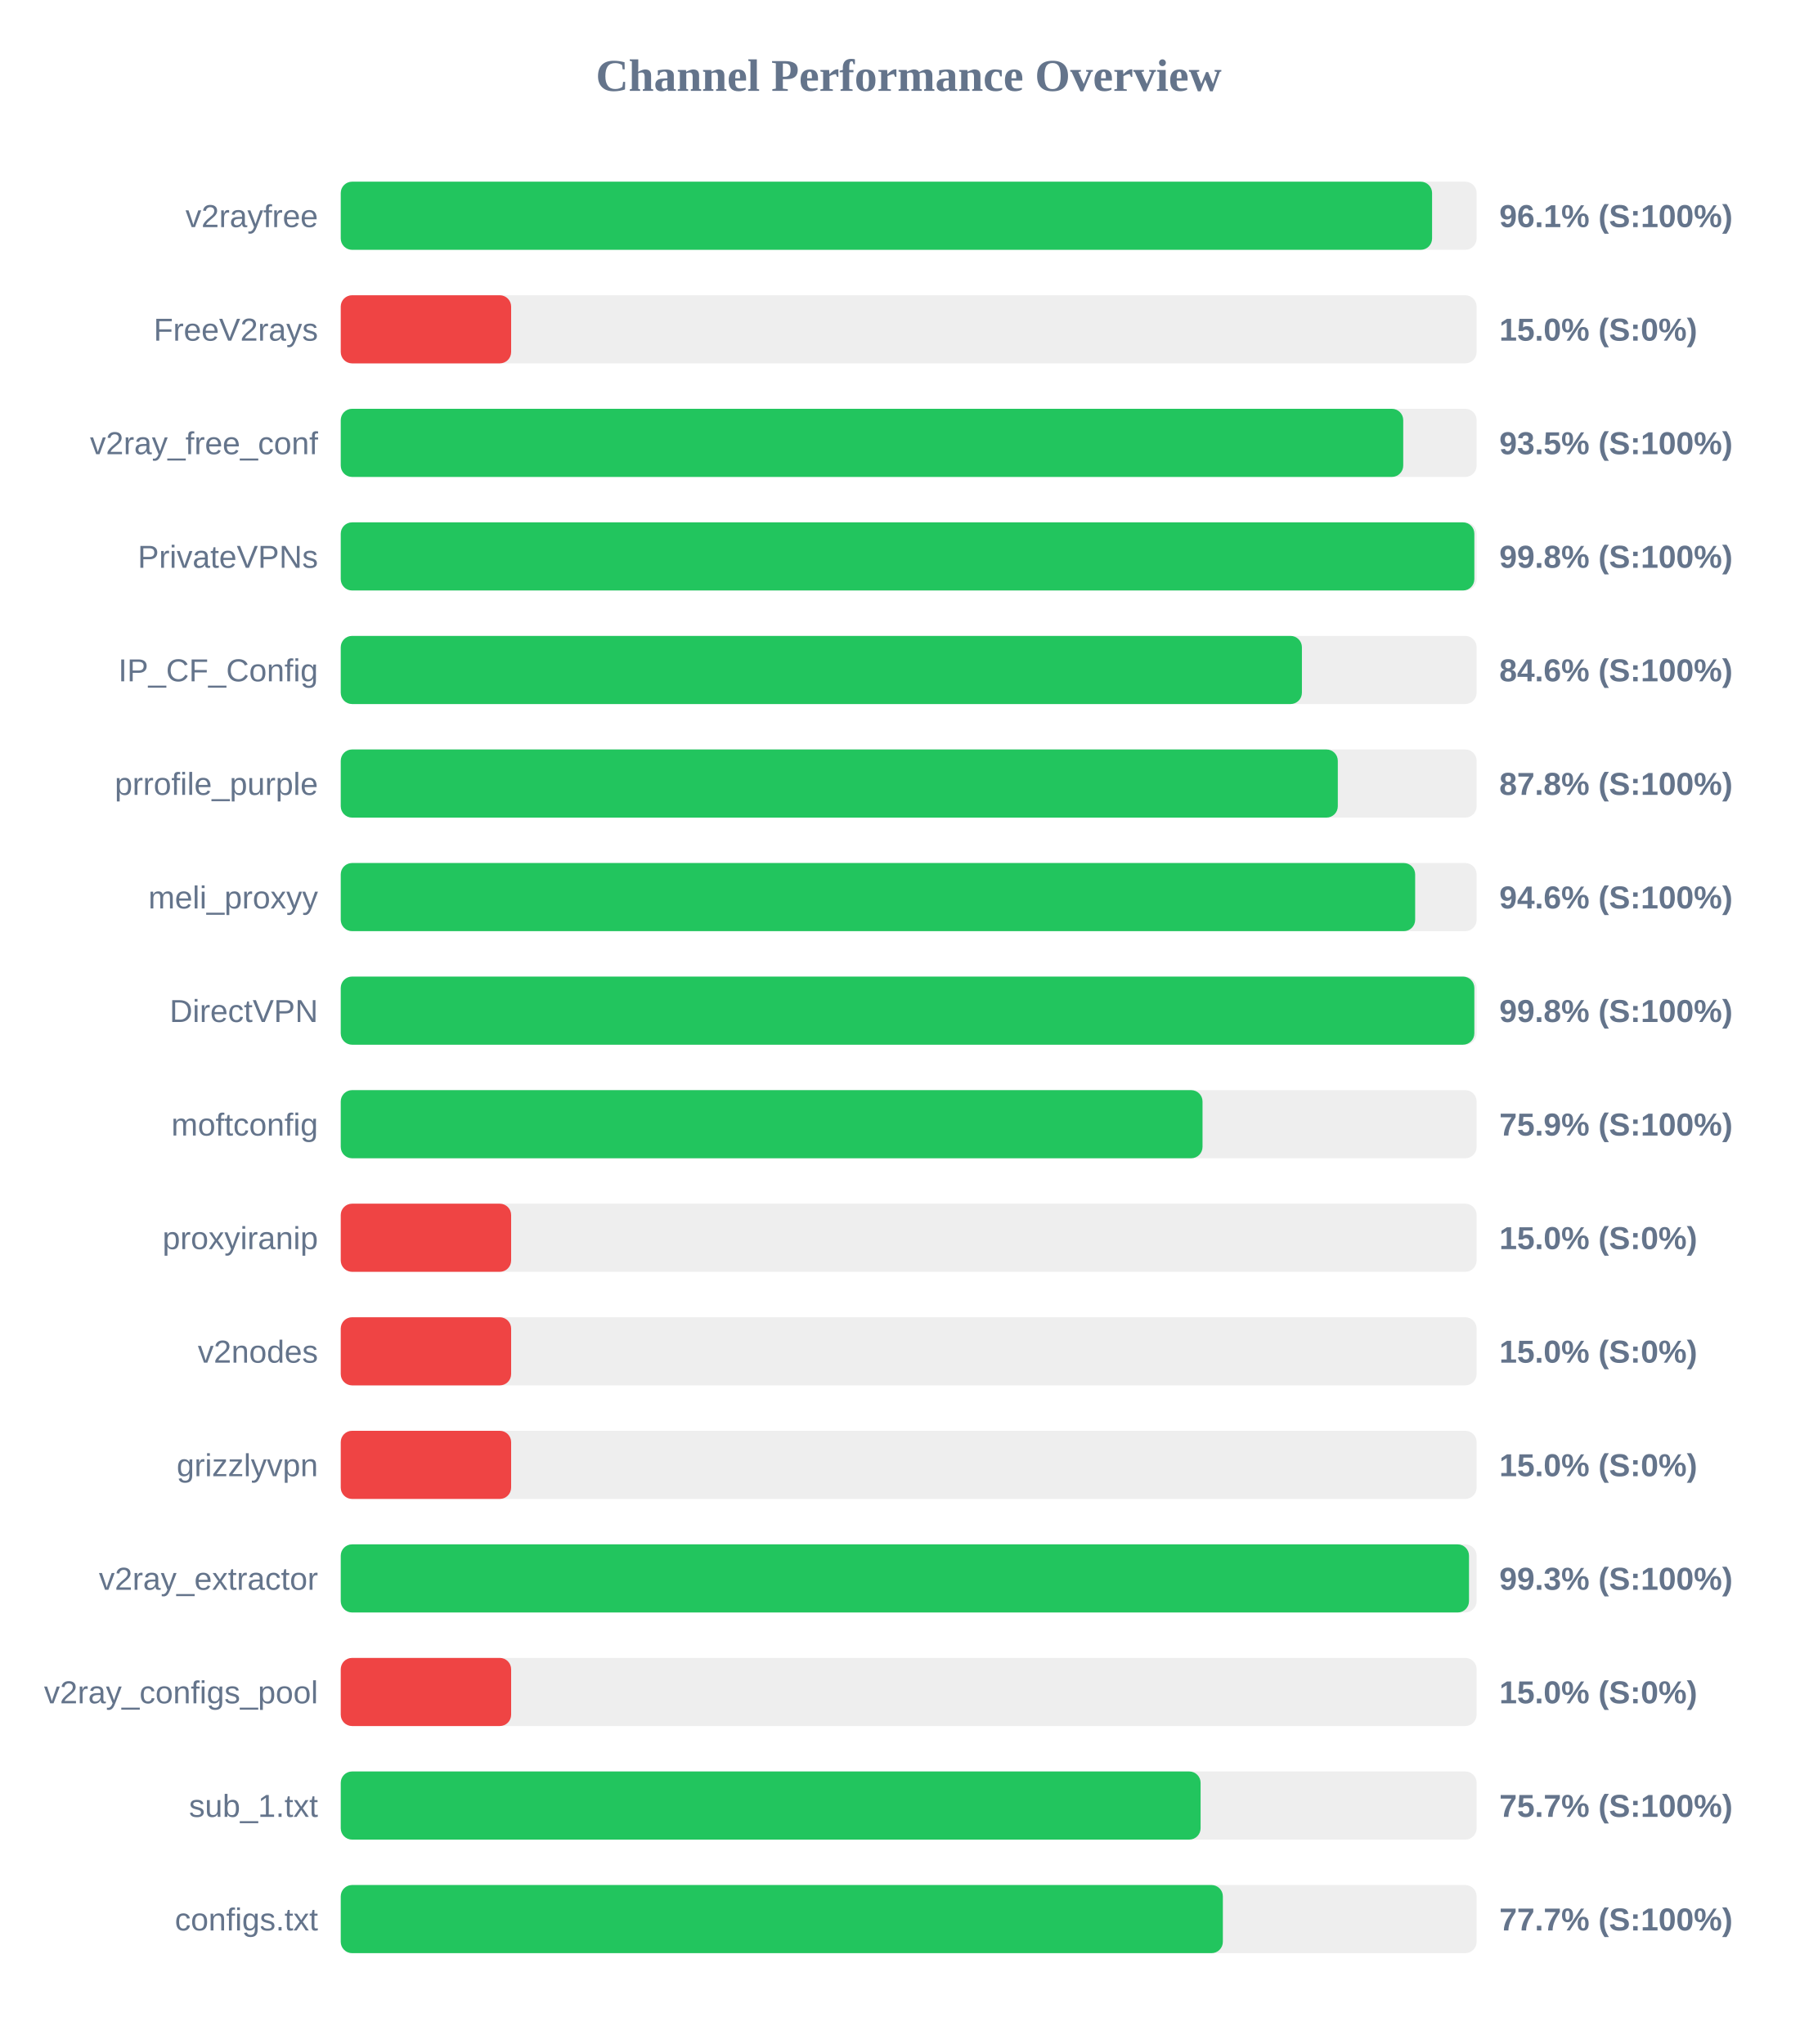
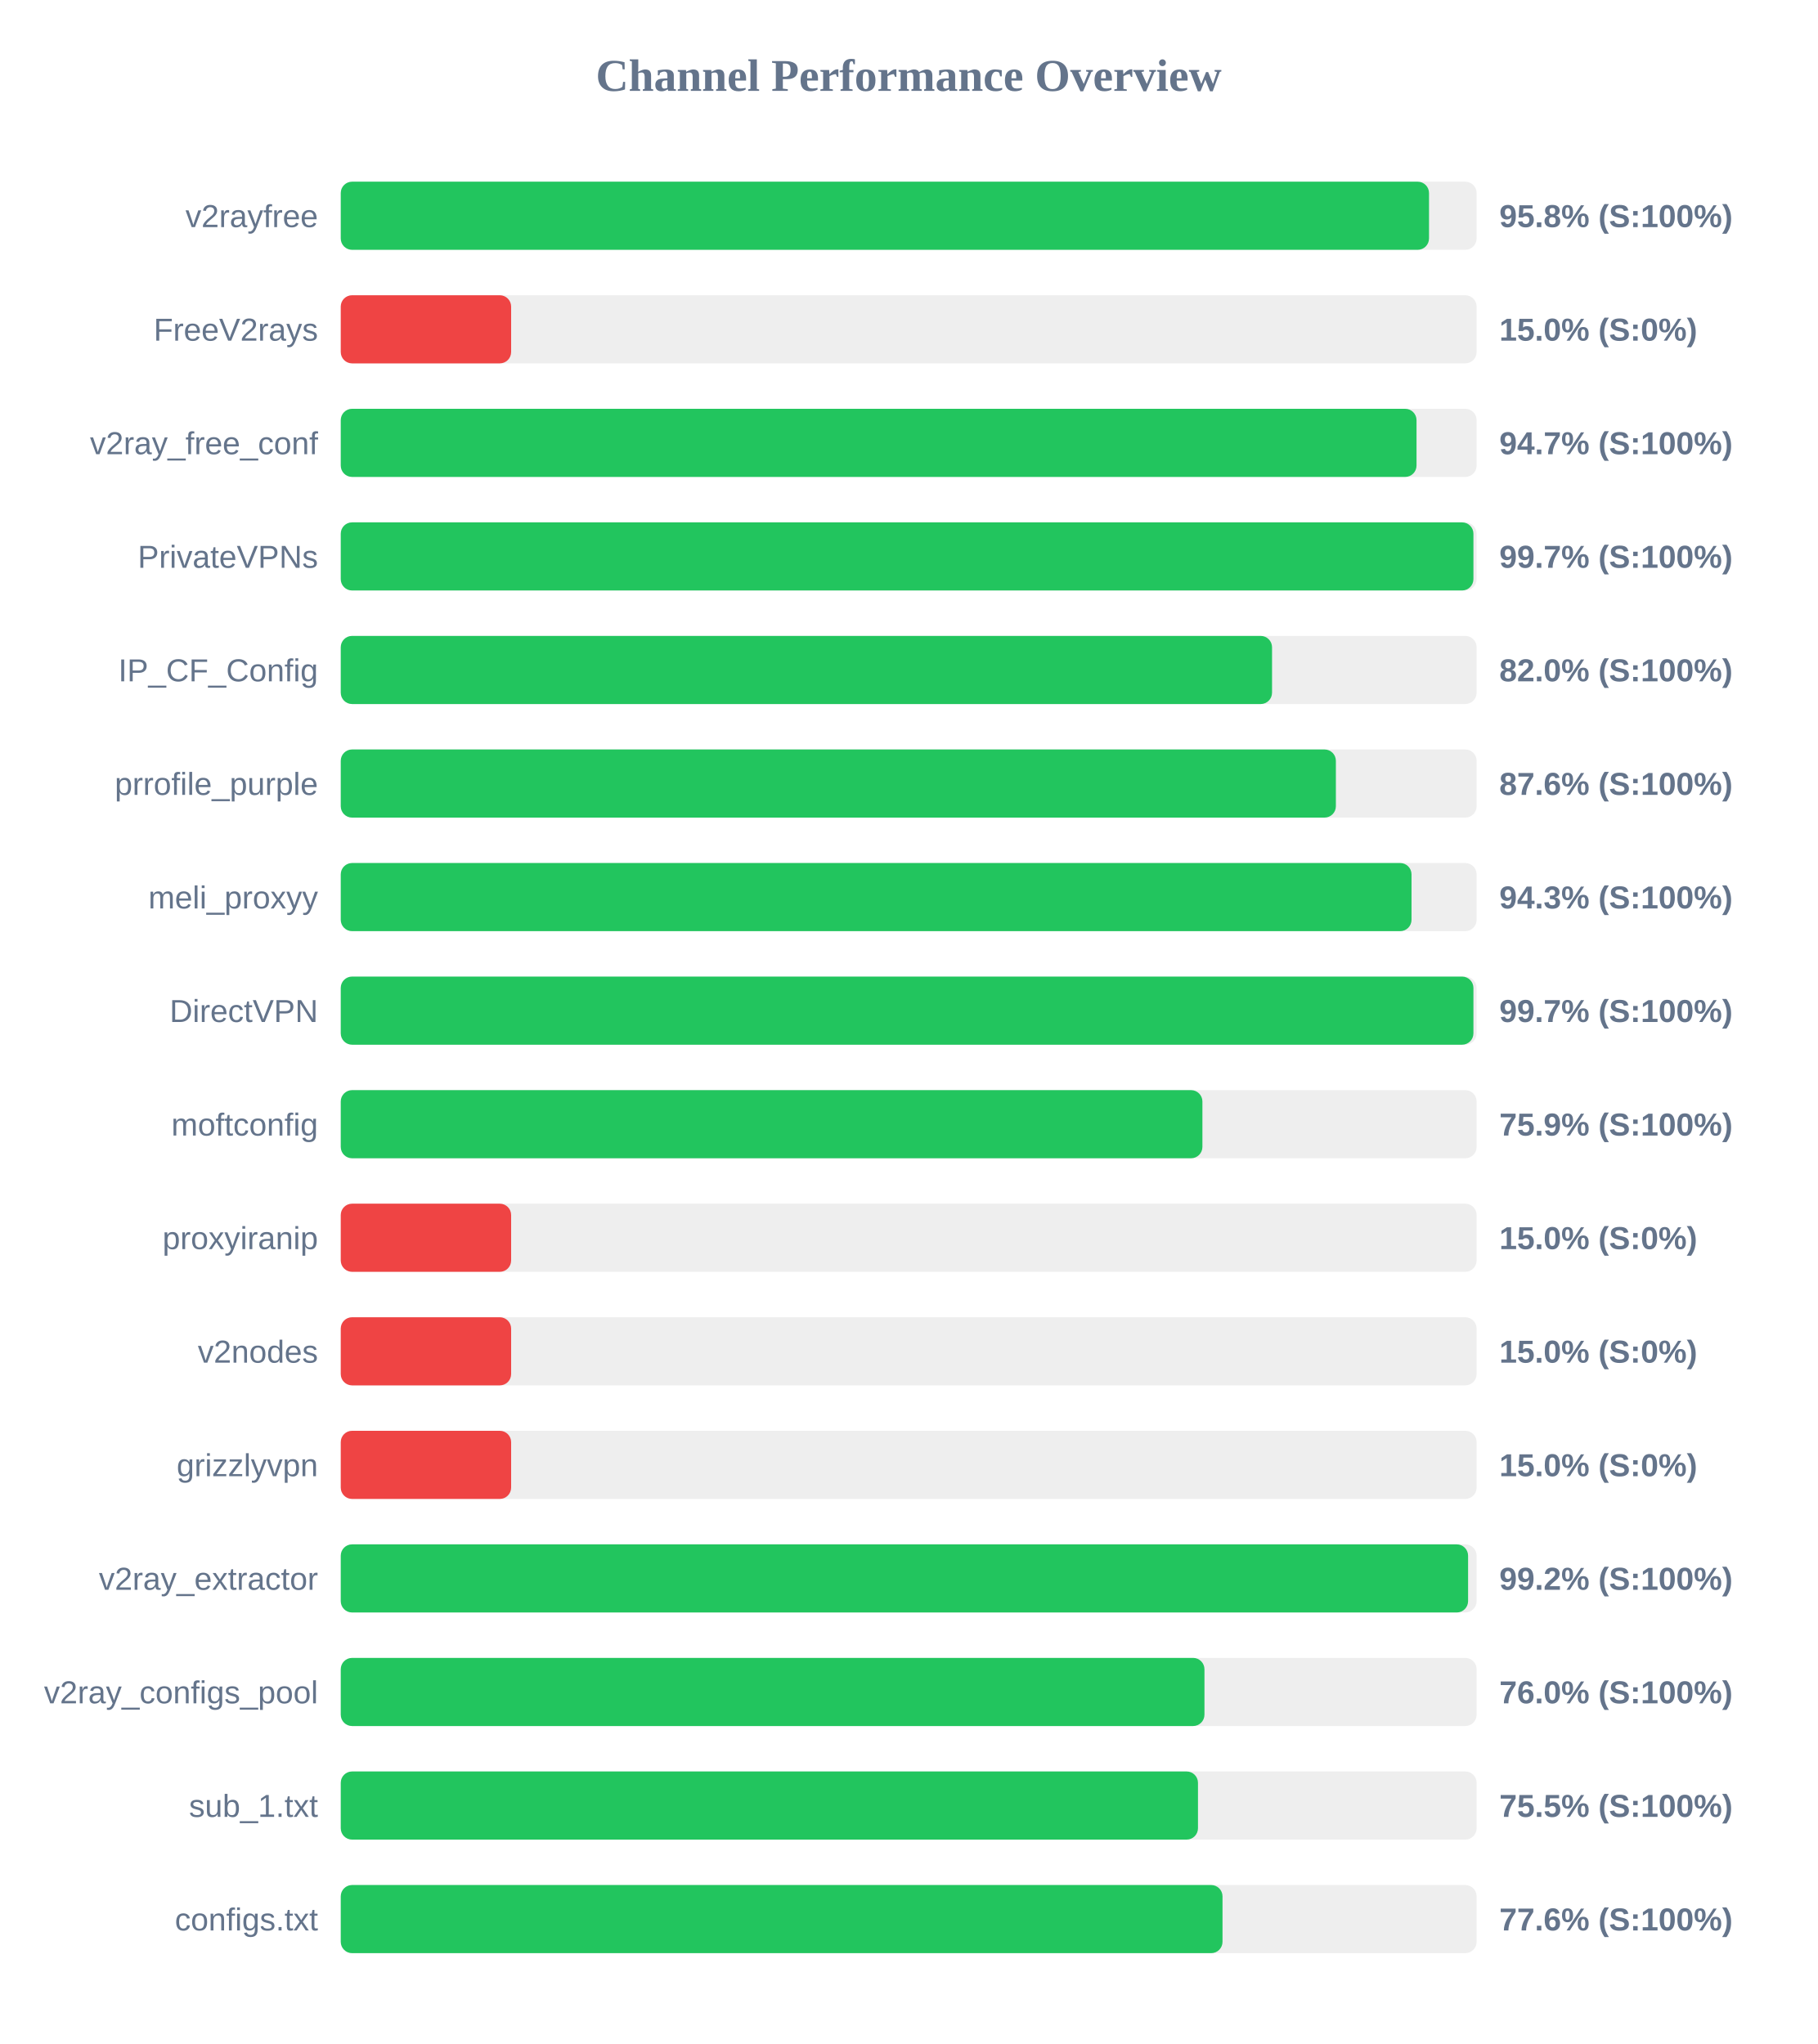
<svg xmlns="http://www.w3.org/2000/svg" width="800" height="900" version="1.1">
  <style>
        .row { font: 14px Arial; fill: #64748b; }
        .score { font: bold 14px Arial; fill: #64748b; }
    </style>
  <text x="400" y="40" text-anchor="middle" font-size="20px" font-weight="bold" fill="#64748b">Channel Performance Overview</text>
  <rect x="150" y="80" width="500" height="30" fill="#eee" rx="5" />
-   <rect x="150" y="80" width="480.4" height="30" fill="#22c55e" rx="5" />
+   <rect x="150" y="80" width="479.05" height="30" fill="#22c55e" rx="5" />
  <text x="140" y="100" text-anchor="end" class="row">v2rayfree</text>
-   <text x="660" y="100" text-anchor="start" class="score">96.1% (S:100%)</text>
+   <text x="660" y="100" text-anchor="start" class="score">95.8% (S:100%)</text>
  <rect x="150" y="130" width="500" height="30" fill="#eee" rx="5" />
  <rect x="150" y="130" width="75.0" height="30" fill="#ef4444" rx="5" />
  <text x="140" y="150" text-anchor="end" class="row">FreeV2rays</text>
  <text x="660" y="150" text-anchor="start" class="score">15.0% (S:0%)</text>
  <rect x="150" y="180" width="500" height="30" fill="#eee" rx="5" />
-   <rect x="150" y="180" width="467.7" height="30" fill="#22c55e" rx="5" />
+   <rect x="150" y="180" width="473.55" height="30" fill="#22c55e" rx="5" />
  <text x="140" y="200" text-anchor="end" class="row">v2ray_free_conf</text>
-   <text x="660" y="200" text-anchor="start" class="score">93.5% (S:100%)</text>
+   <text x="660" y="200" text-anchor="start" class="score">94.7% (S:100%)</text>
  <rect x="150" y="230" width="500" height="30" fill="#eee" rx="5" />
-   <rect x="150" y="230" width="499.0" height="30" fill="#22c55e" rx="5" />
+   <rect x="150" y="230" width="498.6" height="30" fill="#22c55e" rx="5" />
  <text x="140" y="250" text-anchor="end" class="row">PrivateVPNs</text>
-   <text x="660" y="250" text-anchor="start" class="score">99.8% (S:100%)</text>
+   <text x="660" y="250" text-anchor="start" class="score">99.7% (S:100%)</text>
  <rect x="150" y="280" width="500" height="30" fill="#eee" rx="5" />
-   <rect x="150" y="280" width="423.1" height="30" fill="#22c55e" rx="5" />
+   <rect x="150" y="280" width="409.95" height="30" fill="#22c55e" rx="5" />
  <text x="140" y="300" text-anchor="end" class="row">IP_CF_Config</text>
-   <text x="660" y="300" text-anchor="start" class="score">84.6% (S:100%)</text>
+   <text x="660" y="300" text-anchor="start" class="score">82.0% (S:100%)</text>
  <rect x="150" y="330" width="500" height="30" fill="#eee" rx="5" />
-   <rect x="150" y="330" width="438.9" height="30" fill="#22c55e" rx="5" />
+   <rect x="150" y="330" width="438.05" height="30" fill="#22c55e" rx="5" />
  <text x="140" y="350" text-anchor="end" class="row">prrofile_purple</text>
-   <text x="660" y="350" text-anchor="start" class="score">87.8% (S:100%)</text>
+   <text x="660" y="350" text-anchor="start" class="score">87.6% (S:100%)</text>
  <rect x="150" y="380" width="500" height="30" fill="#eee" rx="5" />
-   <rect x="150" y="380" width="472.95" height="30" fill="#22c55e" rx="5" />
+   <rect x="150" y="380" width="471.35" height="30" fill="#22c55e" rx="5" />
  <text x="140" y="400" text-anchor="end" class="row">meli_proxyy</text>
-   <text x="660" y="400" text-anchor="start" class="score">94.6% (S:100%)</text>
+   <text x="660" y="400" text-anchor="start" class="score">94.3% (S:100%)</text>
  <rect x="150" y="430" width="500" height="30" fill="#eee" rx="5" />
-   <rect x="150" y="430" width="499.0" height="30" fill="#22c55e" rx="5" />
+   <rect x="150" y="430" width="498.6" height="30" fill="#22c55e" rx="5" />
  <text x="140" y="450" text-anchor="end" class="row">DirectVPN</text>
-   <text x="660" y="450" text-anchor="start" class="score">99.8% (S:100%)</text>
+   <text x="660" y="450" text-anchor="start" class="score">99.7% (S:100%)</text>
  <rect x="150" y="480" width="500" height="30" fill="#eee" rx="5" />
-   <rect x="150" y="480" width="379.35" height="30" fill="#22c55e" rx="5" />
+   <rect x="150" y="480" width="379.3" height="30" fill="#22c55e" rx="5" />
  <text x="140" y="500" text-anchor="end" class="row">moftconfig</text>
  <text x="660" y="500" text-anchor="start" class="score">75.9% (S:100%)</text>
  <rect x="150" y="530" width="500" height="30" fill="#eee" rx="5" />
  <rect x="150" y="530" width="75.0" height="30" fill="#ef4444" rx="5" />
  <text x="140" y="550" text-anchor="end" class="row">proxyiranip</text>
  <text x="660" y="550" text-anchor="start" class="score">15.0% (S:0%)</text>
  <rect x="150" y="580" width="500" height="30" fill="#eee" rx="5" />
  <rect x="150" y="580" width="75.0" height="30" fill="#ef4444" rx="5" />
  <text x="140" y="600" text-anchor="end" class="row">v2nodes</text>
  <text x="660" y="600" text-anchor="start" class="score">15.0% (S:0%)</text>
  <rect x="150" y="630" width="500" height="30" fill="#eee" rx="5" />
  <rect x="150" y="630" width="75.0" height="30" fill="#ef4444" rx="5" />
  <text x="140" y="650" text-anchor="end" class="row">grizzlyvpn</text>
  <text x="660" y="650" text-anchor="start" class="score">15.0% (S:0%)</text>
  <rect x="150" y="680" width="500" height="30" fill="#eee" rx="5" />
-   <rect x="150" y="680" width="496.65" height="30" fill="#22c55e" rx="5" />
+   <rect x="150" y="680" width="496.25" height="30" fill="#22c55e" rx="5" />
  <text x="140" y="700" text-anchor="end" class="row">v2ray_extractor</text>
-   <text x="660" y="700" text-anchor="start" class="score">99.3% (S:100%)</text>
+   <text x="660" y="700" text-anchor="start" class="score">99.2% (S:100%)</text>
  <rect x="150" y="730" width="500" height="30" fill="#eee" rx="5" />
-   <rect x="150" y="730" width="75.0" height="30" fill="#ef4444" rx="5" />
+   <rect x="150" y="730" width="380.2" height="30" fill="#22c55e" rx="5" />
  <text x="140" y="750" text-anchor="end" class="row">v2ray_configs_pool</text>
-   <text x="660" y="750" text-anchor="start" class="score">15.0% (S:0%)</text>
+   <text x="660" y="750" text-anchor="start" class="score">76.0% (S:100%)</text>
  <rect x="150" y="780" width="500" height="30" fill="#eee" rx="5" />
-   <rect x="150" y="780" width="378.5" height="30" fill="#22c55e" rx="5" />
+   <rect x="150" y="780" width="377.35" height="30" fill="#22c55e" rx="5" />
  <text x="140" y="800" text-anchor="end" class="row">sub_1.txt</text>
-   <text x="660" y="800" text-anchor="start" class="score">75.7% (S:100%)</text>
+   <text x="660" y="800" text-anchor="start" class="score">75.5% (S:100%)</text>
  <rect x="150" y="830" width="500" height="30" fill="#eee" rx="5" />
-   <rect x="150" y="830" width="388.3" height="30" fill="#22c55e" rx="5" />
+   <rect x="150" y="830" width="388.15" height="30" fill="#22c55e" rx="5" />
  <text x="140" y="850" text-anchor="end" class="row">configs.txt</text>
-   <text x="660" y="850" text-anchor="start" class="score">77.7% (S:100%)</text>
+   <text x="660" y="850" text-anchor="start" class="score">77.6% (S:100%)</text>
</svg>
